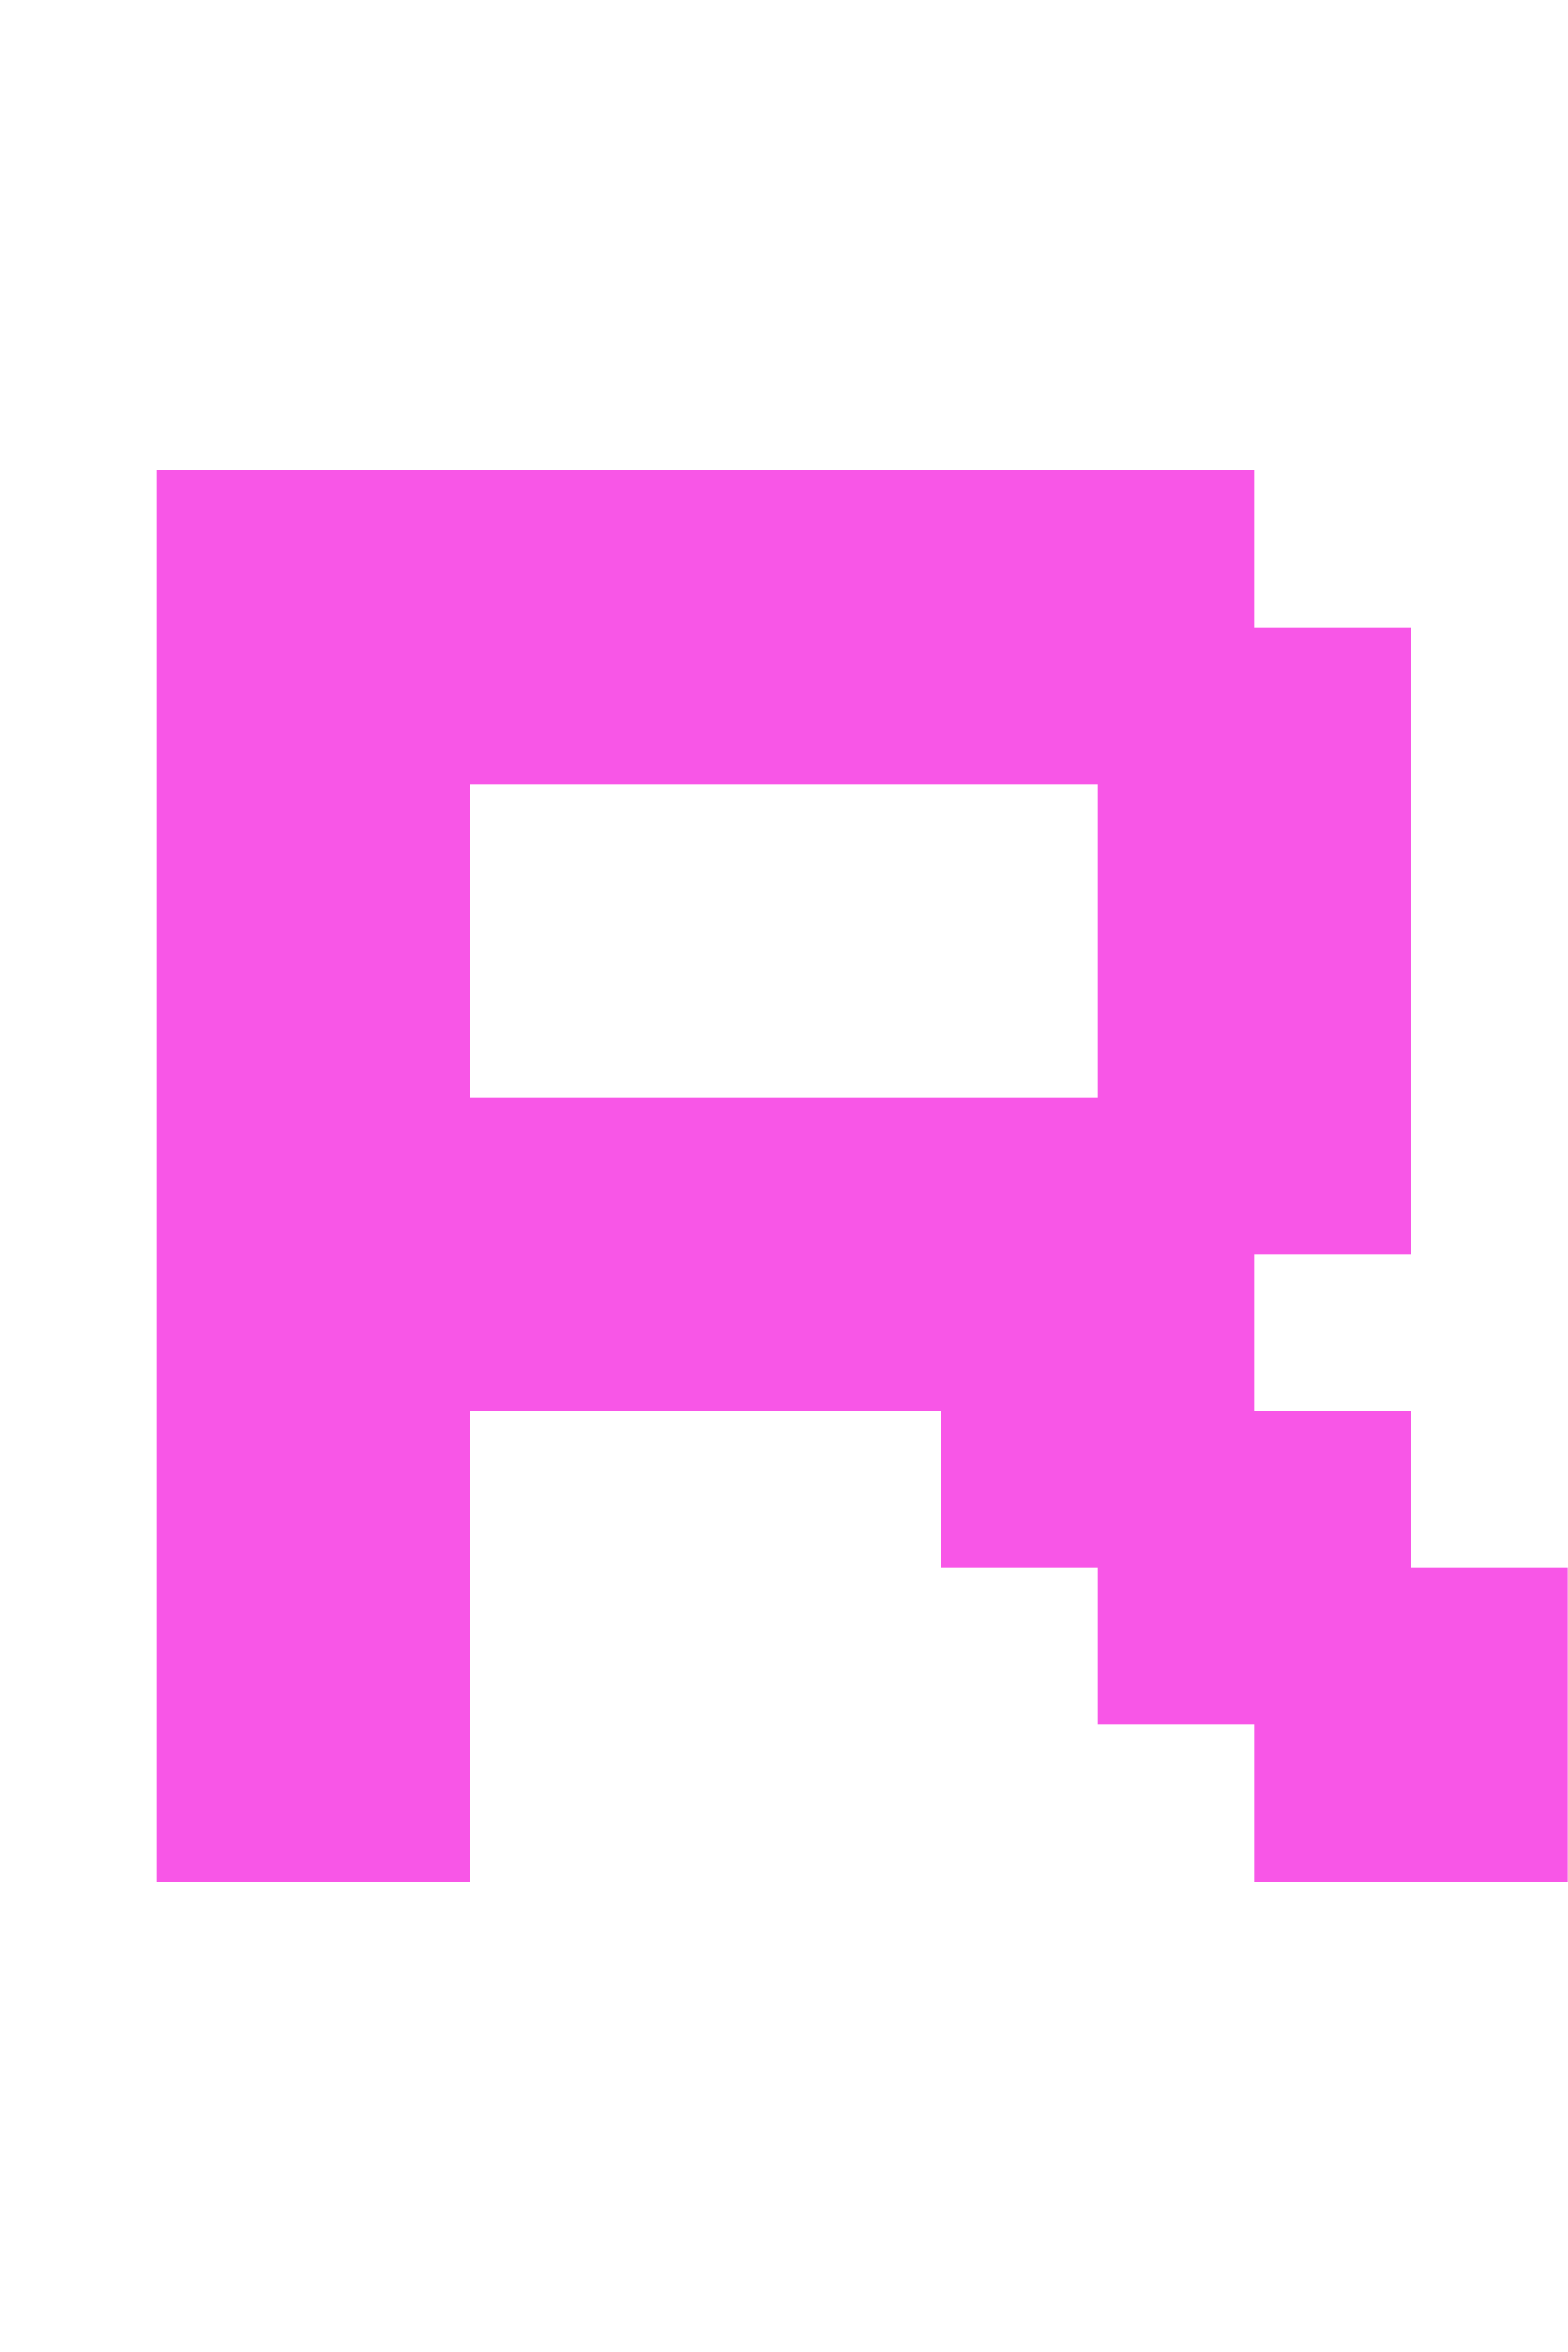
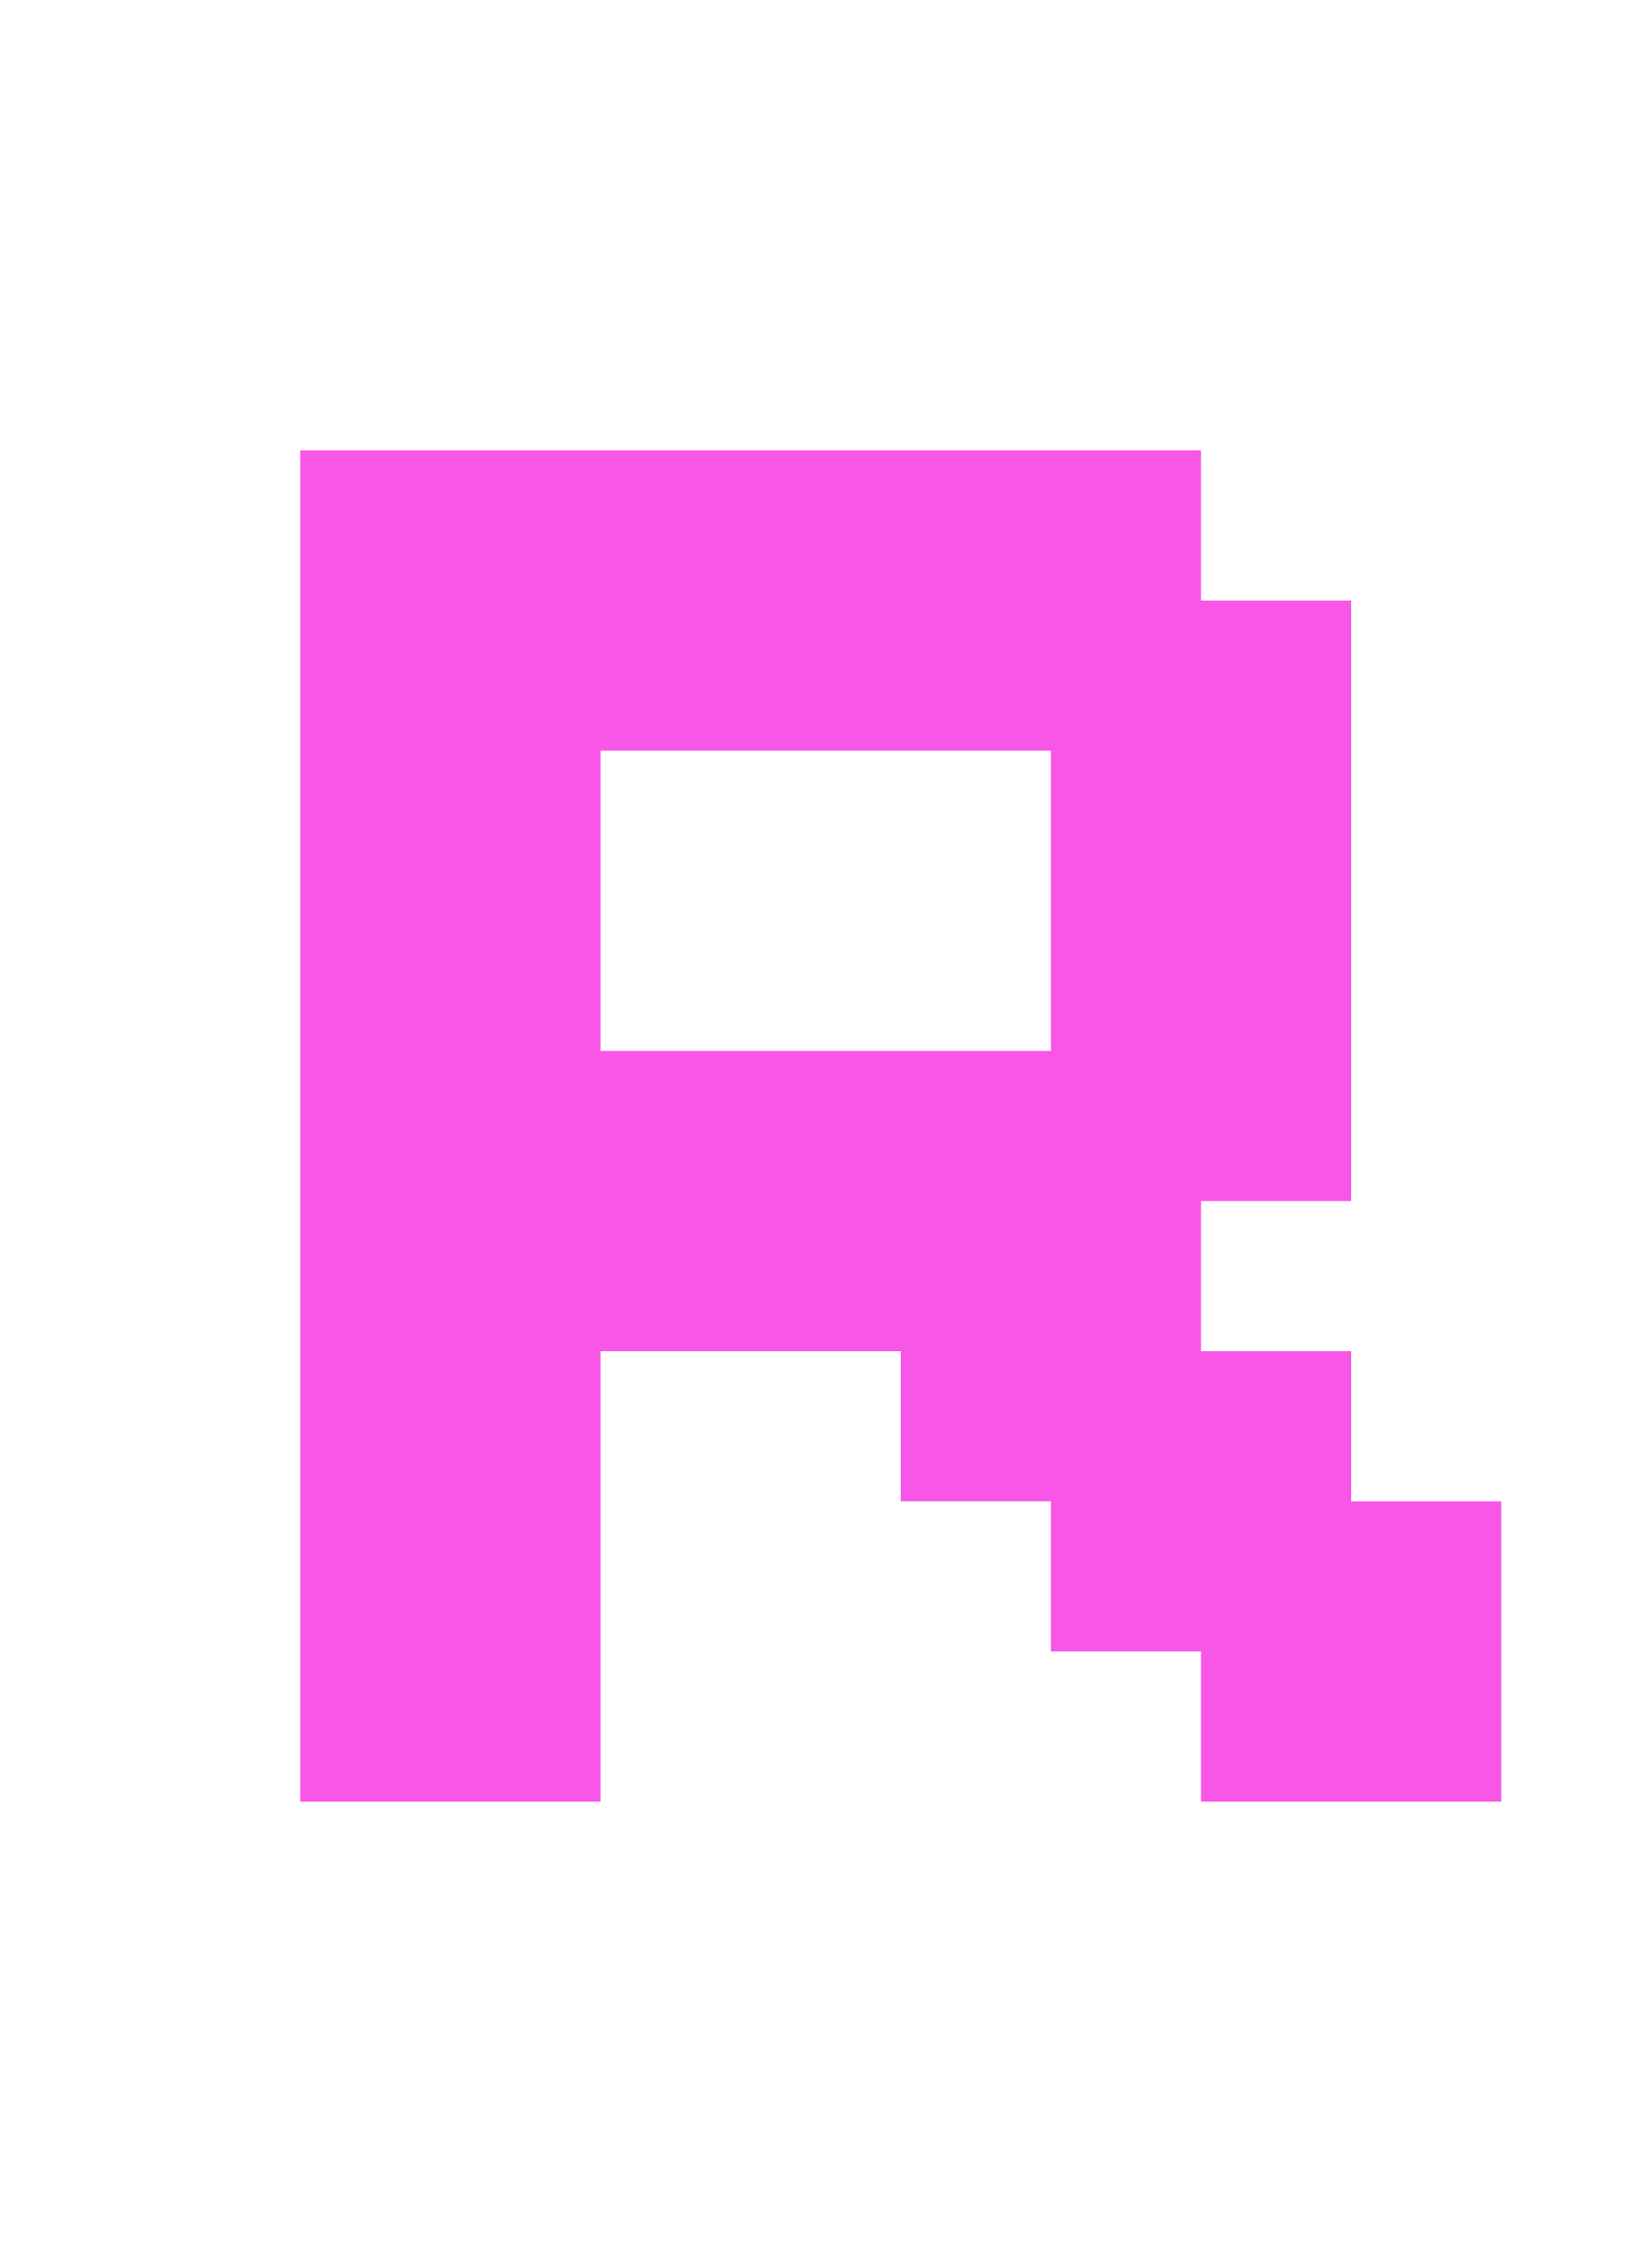
- <svg xmlns="http://www.w3.org/2000/svg" width="10" height="15" version="1.1">
-   <path d="m1 3v9h2v-3h3v1h1v1h1v1h2v-2h-1v-1h-1v-1h1v-4h-1v-1zm2 2h4v2h-4z" fill="#f856e7" />
+ <svg xmlns="http://www.w3.org/2000/svg" width="11" height="15" version="1.1">
+   <path d="m2 3v9h2v-3h2v1h1v1h1v1h2v-2h-1v-1h-1v-1h1v-4h-1v-1zm2 2h3v2h-3z" fill="#f856e7" />
</svg>
